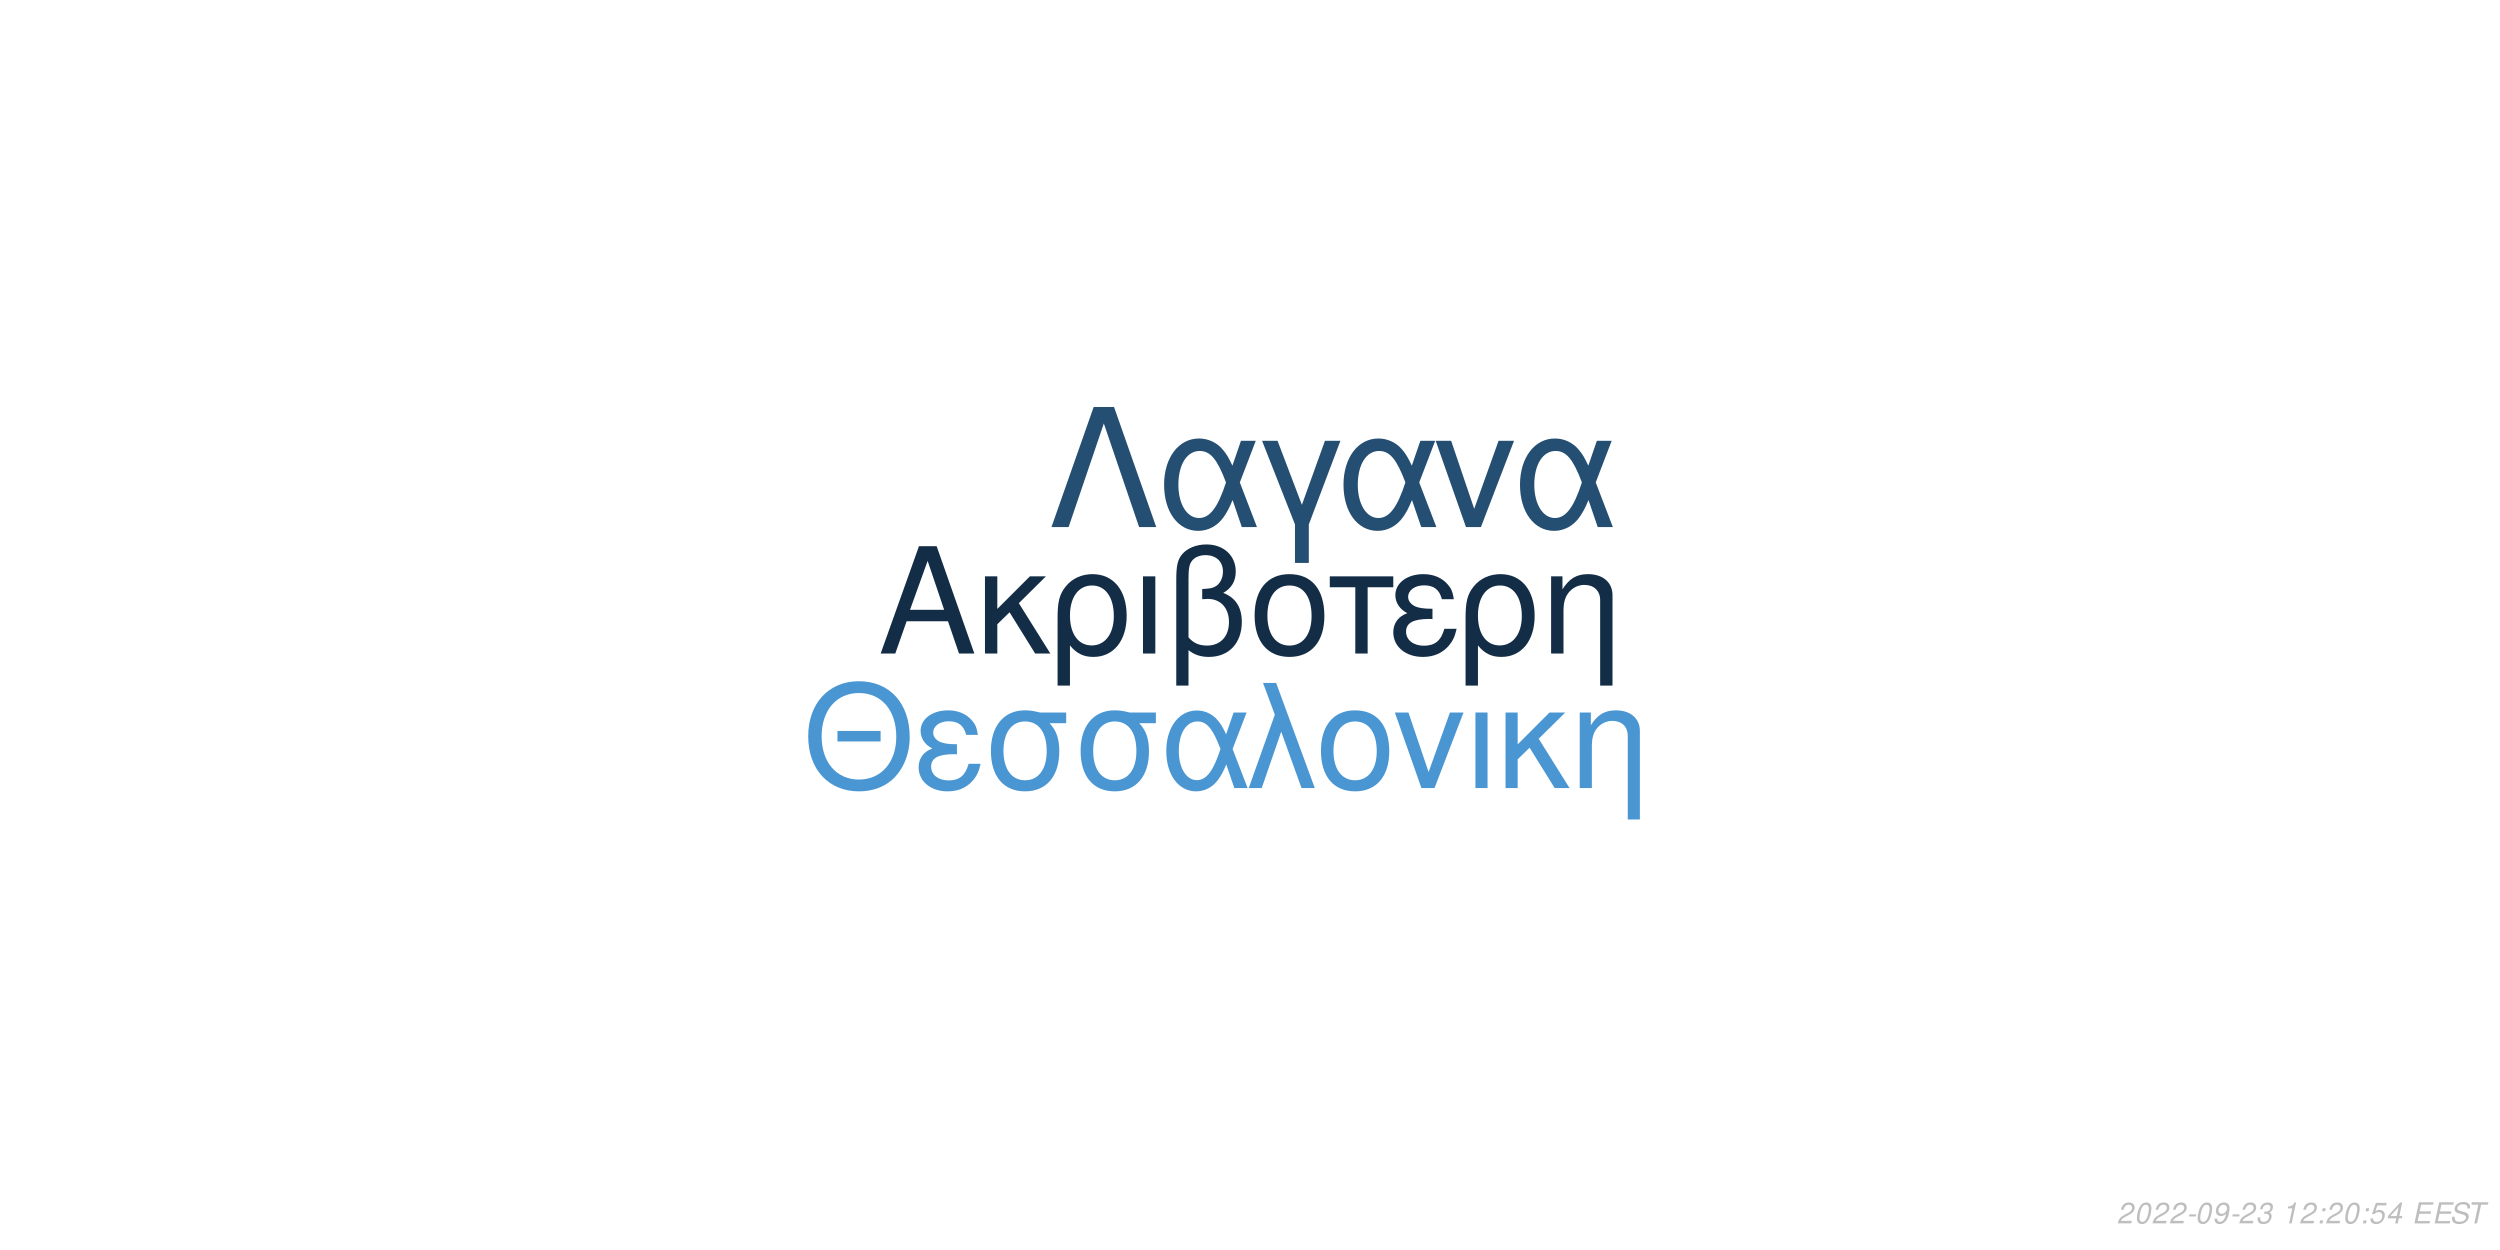
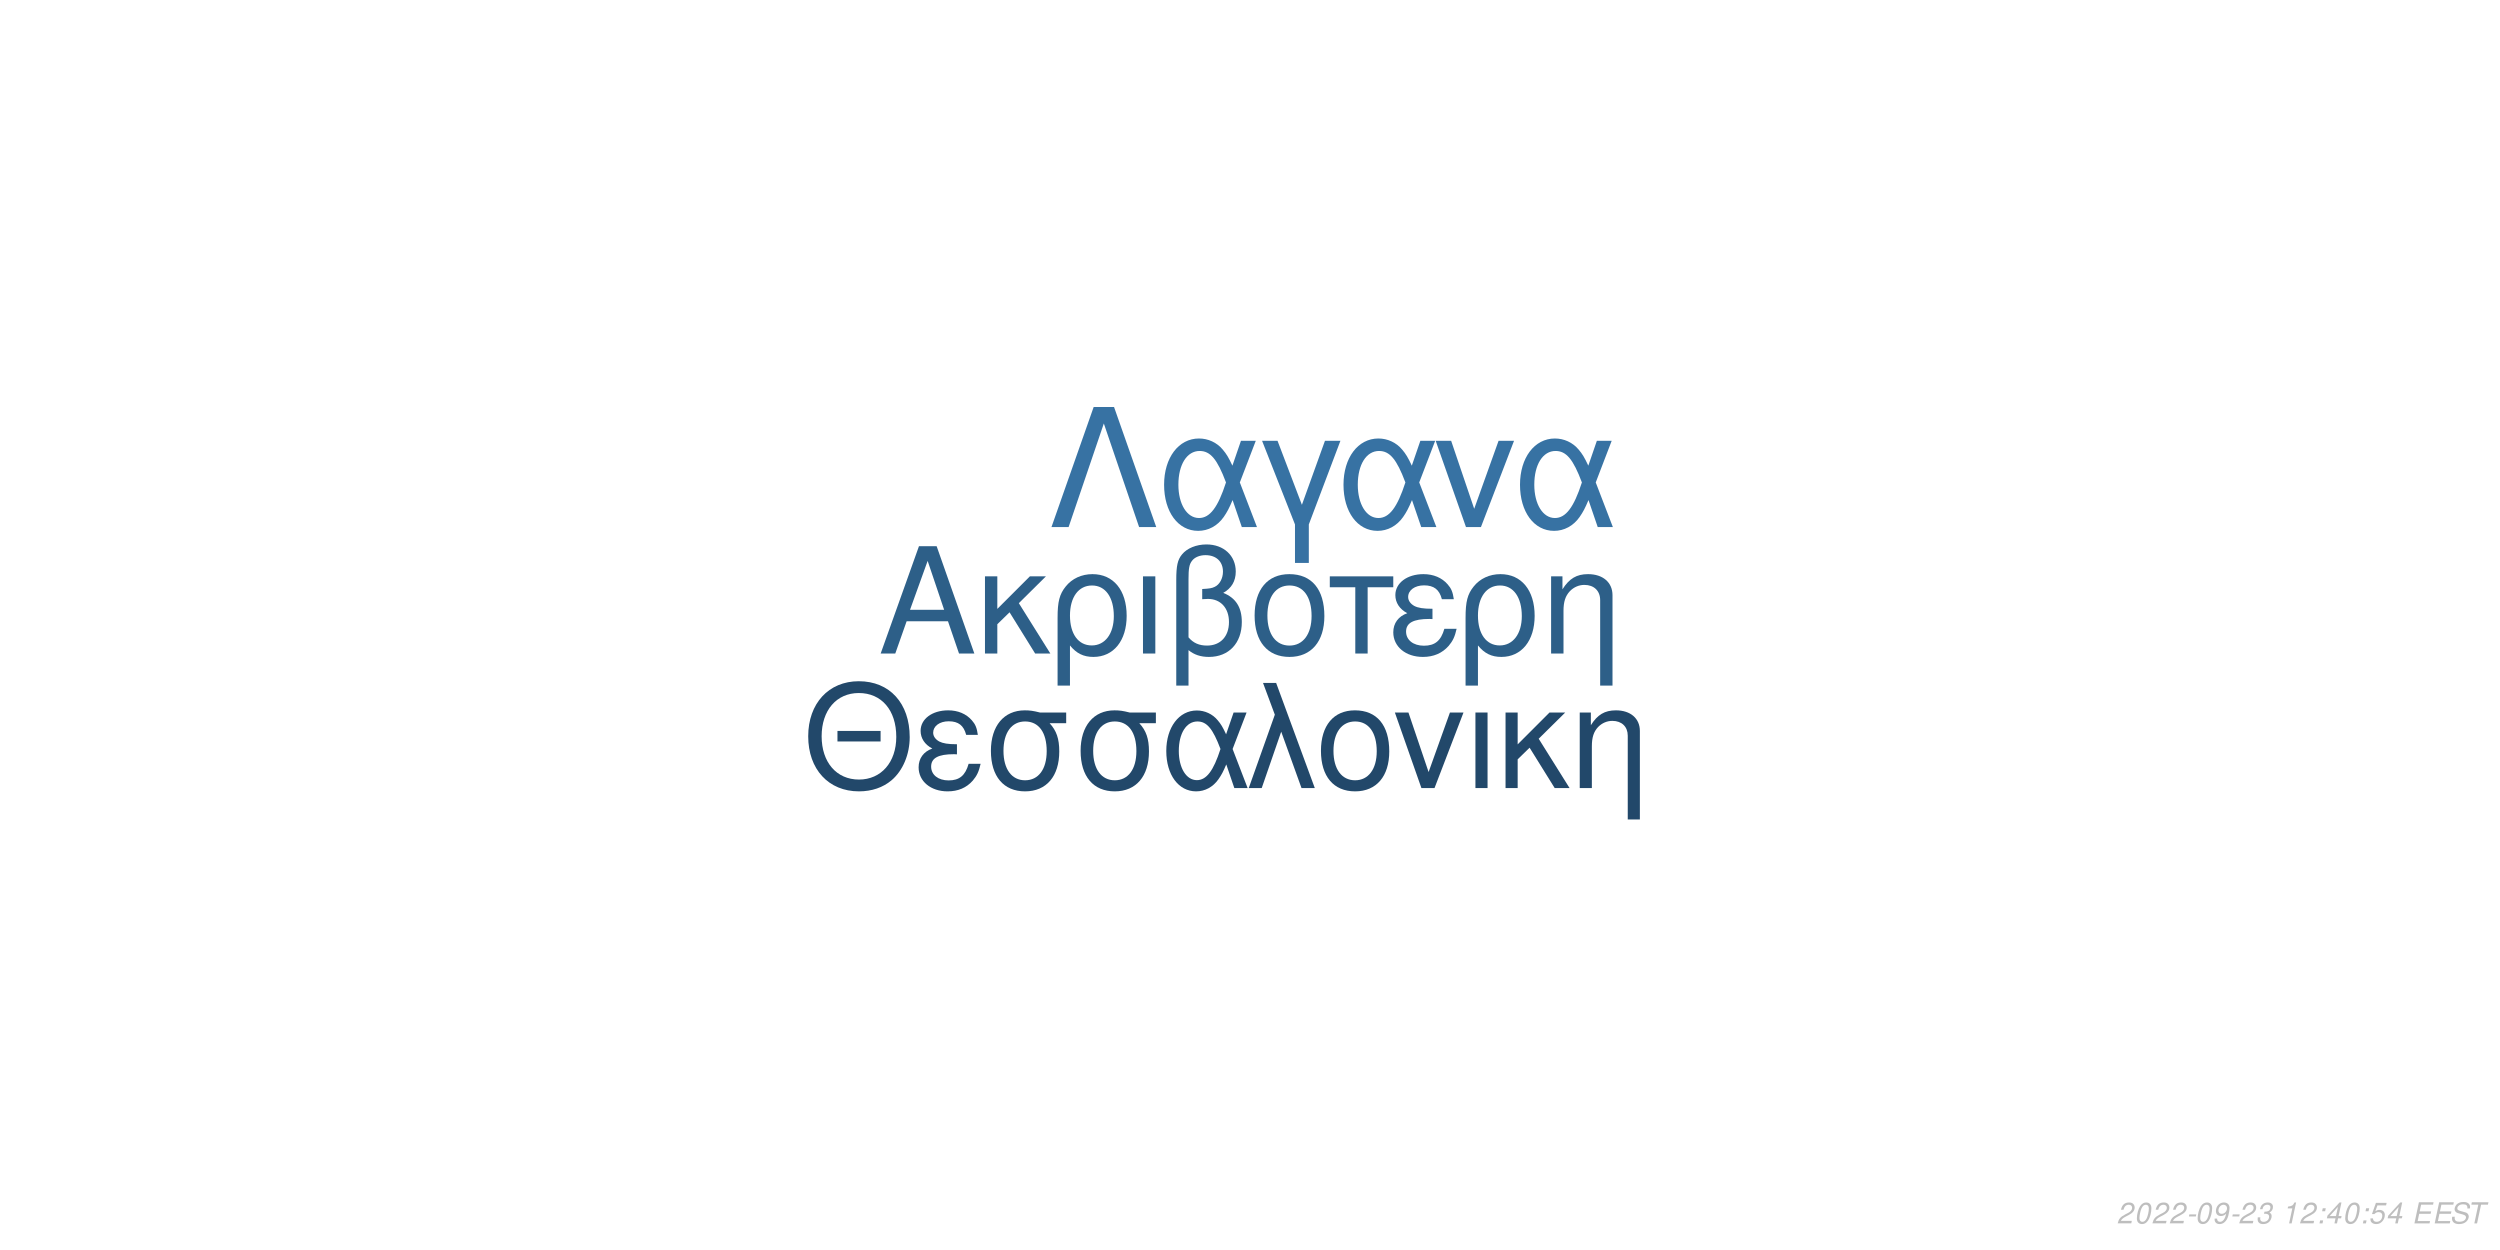
<svg xmlns="http://www.w3.org/2000/svg" xmlns:xlink="http://www.w3.org/1999/xlink" width="864pt" height="432pt" viewBox="0 0 864 432" version="1.1">
  <defs>
    <g>
      <symbol overflow="visible" id="glyph0-0">
        <path style="stroke:none;" d="" />
      </symbol>
      <symbol overflow="visible" id="glyph0-1">
        <path style="stroke:none;" d="M 24.125 -11.141 L 27.938 0 L 33.234 0 L 20.203 -37.094 L 14.094 -37.094 L 0.859 0 L 5.906 0 L 9.828 -11.141 Z M 22.797 -15.109 L 11 -15.109 L 17.094 -32.016 Z M 22.797 -15.109 " />
      </symbol>
      <symbol overflow="visible" id="glyph0-2">
        <path style="stroke:none;" d="M 7.172 -15.422 L 7.172 -26.672 L 2.906 -26.672 L 2.906 0 L 7.172 0 L 7.172 -10.125 L 11.406 -14.25 L 20.25 0 L 25.5 0 L 14.609 -17.406 L 23.969 -26.672 L 18.422 -26.672 Z M 7.172 -15.422 " />
      </symbol>
      <symbol overflow="visible" id="glyph0-3">
        <path style="stroke:none;" d="M 3 11.094 L 7.281 11.094 L 7.281 -2.797 C 9.516 -0.047 11.953 1.172 15.375 1.172 C 22.344 1.172 26.875 -4.422 26.875 -13.031 C 26.875 -21.891 22.297 -27.438 15.062 -27.438 C 11.297 -27.438 7.984 -25.906 5.797 -23.156 C 3.672 -20.516 3 -17.969 3 -12.359 Z M 14.906 -23.516 C 19.547 -23.516 22.438 -19.438 22.438 -12.922 C 22.438 -6.812 19.391 -2.797 14.812 -2.797 C 10.172 -2.797 7.281 -6.766 7.281 -13.125 C 7.281 -19.484 10.234 -23.516 14.906 -23.516 Z M 14.906 -23.516 " />
      </symbol>
      <symbol overflow="visible" id="glyph0-4">
        <path style="stroke:none;" d="M 3.516 0 L 7.781 0 L 7.781 -26.672 L 3.516 -26.672 Z M 3.516 0 " />
      </symbol>
      <symbol overflow="visible" id="glyph0-5">
        <path style="stroke:none;" d="M 4.016 11.094 L 8.25 11.094 L 8.25 -1.172 C 10.172 0.406 12.422 1.172 15.312 1.172 C 22.188 1.172 26.672 -3.609 26.672 -10.891 C 26.672 -15.984 24.578 -19.234 20.25 -20.969 C 23.109 -22.547 24.578 -25.031 24.578 -28.344 C 24.578 -33.844 20.406 -37.703 14.453 -37.703 C 10.938 -37.703 7.734 -36.391 6 -34.25 C 4.484 -32.422 4.016 -30.328 4.016 -25.391 Z M 8.25 -25.656 C 8.25 -29.359 8.5 -30.844 9.469 -32.062 C 10.375 -33.281 12.156 -34 14.094 -34 C 17.812 -34 20.156 -31.812 20.156 -28.297 C 20.156 -25.953 18.984 -23.812 17.297 -23.047 C 16.281 -22.547 15.469 -22.438 12.984 -22.297 L 12.984 -18.781 C 13.734 -18.828 14.344 -18.875 14.969 -18.875 C 19.344 -18.875 22.234 -15.719 22.234 -10.891 C 22.234 -5.906 19.281 -2.75 14.656 -2.75 C 11.953 -2.75 9.922 -3.609 8.25 -5.594 Z M 8.25 -25.656 " />
      </symbol>
      <symbol overflow="visible" id="glyph0-6">
        <path style="stroke:none;" d="M 14.094 -27.438 C 6.562 -27.438 2.094 -22.094 2.094 -13.125 C 2.094 -4.125 6.562 1.172 14.141 1.172 C 21.672 1.172 26.203 -4.172 26.203 -12.922 C 26.203 -22.188 21.828 -27.438 14.094 -27.438 Z M 14.141 -23.516 C 18.938 -23.516 21.781 -19.594 21.781 -12.984 C 21.781 -6.672 18.828 -2.75 14.141 -2.75 C 9.422 -2.75 6.516 -6.672 6.516 -13.125 C 6.516 -19.594 9.422 -23.516 14.141 -23.516 Z M 14.141 -23.516 " />
      </symbol>
      <symbol overflow="visible" id="glyph0-7">
        <path style="stroke:none;" d="M 7.891 0 L 12.156 0 L 12.156 -22.906 L 21.016 -22.906 L 21.016 -26.672 L -0.922 -26.672 L -0.922 -22.906 L 7.891 -22.906 Z M 7.891 0 " />
      </symbol>
      <symbol overflow="visible" id="glyph0-8">
        <path style="stroke:none;" d="M 14.562 -15.469 C 11.344 -15.469 9.562 -15.781 8.297 -16.438 C 6.922 -17.203 6.156 -18.328 6.156 -19.547 C 6.156 -21.891 8.453 -23.562 11.656 -23.562 C 15.062 -23.562 16.953 -22.094 17.812 -18.781 L 21.938 -18.781 C 21.578 -21.266 21.062 -22.5 19.797 -23.922 C 17.812 -26.203 14.906 -27.438 11.453 -27.438 C 5.797 -27.438 1.734 -24.375 1.734 -20.203 C 1.734 -17.609 3.156 -15.375 5.859 -13.938 C 2.797 -12.875 1.016 -10.484 1.016 -7.328 C 1.016 -2.391 5.297 1.172 11.25 1.172 C 14.969 1.172 17.906 -0.109 20.156 -2.641 C 21.578 -4.328 22.297 -5.797 22.906 -8.547 L 18.672 -8.547 C 17.5 -4.422 15.422 -2.703 11.609 -2.703 C 7.938 -2.703 5.438 -4.688 5.438 -7.578 C 5.438 -10.578 7.938 -11.953 13.484 -11.953 C 13.641 -11.953 14.094 -11.953 14.562 -11.906 Z M 14.562 -15.469 " />
      </symbol>
      <symbol overflow="visible" id="glyph0-9">
        <path style="stroke:none;" d="M 3.562 -26.672 L 3.562 0 L 7.844 0 L 7.844 -14.703 C 7.844 -17.906 8.5 -19.891 10.031 -21.531 C 11.406 -22.953 13.188 -23.719 15.062 -23.719 C 18.375 -23.719 20.516 -21.672 20.516 -18.469 L 20.516 11.094 L 24.781 11.094 L 24.781 -20.156 C 24.781 -24.578 21.469 -27.438 16.328 -27.438 C 12.359 -27.438 9.828 -25.906 7.484 -22.188 L 7.484 -26.672 Z M 3.562 -26.672 " />
      </symbol>
      <symbol overflow="visible" id="glyph1-0">
        <path style="stroke:none;" d="" />
      </symbol>
      <symbol overflow="visible" id="glyph1-1">
        <path style="stroke:none;" d="M 26.859 -19.734 L 11.953 -19.734 L 11.953 -16.094 L 26.859 -16.094 Z M 19.328 -36.922 C 8.922 -36.922 1.844 -29.25 1.844 -17.891 C 1.844 -6.484 8.875 1.141 19.391 1.141 C 23.812 1.141 27.703 -0.203 30.641 -2.688 C 34.578 -6.031 36.922 -11.656 36.922 -17.594 C 36.922 -29.297 30 -36.922 19.328 -36.922 Z M 19.328 -32.844 C 27.203 -32.844 32.281 -26.906 32.281 -17.688 C 32.281 -8.922 27.062 -2.938 19.391 -2.938 C 11.609 -2.938 6.484 -8.922 6.484 -17.891 C 6.484 -26.859 11.609 -32.844 19.328 -32.844 Z M 19.328 -32.844 " />
      </symbol>
      <symbol overflow="visible" id="glyph1-2">
        <path style="stroke:none;" d="M 14.25 -15.141 C 11.109 -15.141 9.375 -15.453 8.125 -16.094 C 6.781 -16.844 6.031 -17.938 6.031 -19.141 C 6.031 -21.422 8.266 -23.078 11.406 -23.078 C 14.75 -23.078 16.594 -21.625 17.438 -18.391 L 21.469 -18.391 C 21.125 -20.828 20.625 -22.031 19.391 -23.422 C 17.438 -25.656 14.594 -26.859 11.219 -26.859 C 5.688 -26.859 1.688 -23.875 1.688 -19.781 C 1.688 -17.234 3.094 -15.047 5.734 -13.656 C 2.734 -12.609 1 -10.266 1 -7.172 C 1 -2.344 5.188 1.141 11.016 1.141 C 14.656 1.141 17.547 -0.094 19.734 -2.594 C 21.125 -4.234 21.828 -5.688 22.422 -8.375 L 18.281 -8.375 C 17.141 -4.328 15.094 -2.641 11.359 -2.641 C 7.766 -2.641 5.328 -4.578 5.328 -7.422 C 5.328 -10.359 7.766 -11.703 13.203 -11.703 C 13.359 -11.703 13.797 -11.703 14.25 -11.656 Z M 14.25 -15.141 " />
      </symbol>
      <symbol overflow="visible" id="glyph1-3">
        <path style="stroke:none;" d="M 29 -26.109 L 19.938 -26.109 C 17.594 -26.703 16.438 -26.859 14.703 -26.859 C 7.469 -26.859 2.984 -21.469 2.984 -12.859 C 2.984 -4.031 7.375 1.141 14.797 1.141 C 22.172 1.141 26.609 -4.078 26.609 -12.656 C 26.609 -17.047 25.656 -19.828 23.266 -22.422 L 29 -22.422 Z M 14.797 -23.016 C 19.531 -23.016 22.266 -19.234 22.266 -12.75 C 22.266 -6.531 19.438 -2.688 14.797 -2.688 C 10.172 -2.688 7.328 -6.531 7.328 -12.859 C 7.328 -19.188 10.172 -23.016 14.797 -23.016 Z M 14.797 -23.016 " />
      </symbol>
      <symbol overflow="visible" id="glyph1-4">
        <path style="stroke:none;" d="M 29.344 -26.109 L 24.859 -26.109 L 22.266 -18.578 C 21.125 -21.031 20.484 -22.125 19.328 -23.469 C 17.547 -25.609 14.906 -26.812 12.156 -26.812 C 5.984 -26.812 1.594 -20.984 1.594 -12.812 C 1.594 -4.578 5.828 1.141 11.906 1.141 C 14.953 1.141 17.734 -0.344 19.625 -3.047 C 20.672 -4.531 21.281 -5.688 22.328 -8.172 L 25.109 0 L 29.703 0 L 24.516 -13.5 Z M 20.328 -13.5 C 17.891 -5.922 15.453 -2.734 12.156 -2.734 C 8.516 -2.734 5.922 -6.922 5.922 -12.812 C 5.922 -18.938 8.516 -23.016 12.359 -23.016 C 15.594 -23.016 17.688 -20.531 20.328 -13.5 Z M 20.328 -13.5 " />
      </symbol>
      <symbol overflow="visible" id="glyph1-5">
        <path style="stroke:none;" d="M 1.094 0 L 5.578 0 L 12.312 -19.484 L 19.328 0 L 23.922 0 L 10.562 -36.328 L 6.031 -36.328 L 10.109 -25.359 Z M 1.094 0 " />
      </symbol>
      <symbol overflow="visible" id="glyph1-6">
        <path style="stroke:none;" d="M 13.797 -26.859 C 6.422 -26.859 2.047 -21.625 2.047 -12.859 C 2.047 -4.031 6.422 1.141 13.859 1.141 C 21.234 1.141 25.656 -4.078 25.656 -12.656 C 25.656 -21.719 21.375 -26.859 13.797 -26.859 Z M 13.859 -23.016 C 18.531 -23.016 21.328 -19.188 21.328 -12.703 C 21.328 -6.531 18.438 -2.688 13.859 -2.688 C 9.219 -2.688 6.375 -6.531 6.375 -12.859 C 6.375 -19.188 9.219 -23.016 13.859 -23.016 Z M 13.859 -23.016 " />
      </symbol>
      <symbol overflow="visible" id="glyph1-7">
        <path style="stroke:none;" d="M 14.297 0 L 24.312 -26.109 L 19.625 -26.109 L 12.25 -5.531 L 5.281 -26.109 L 0.594 -26.109 L 9.766 0 Z M 14.297 0 " />
      </symbol>
      <symbol overflow="visible" id="glyph1-8">
        <path style="stroke:none;" d="M 3.438 0 L 7.625 0 L 7.625 -26.109 L 3.438 -26.109 Z M 3.438 0 " />
      </symbol>
      <symbol overflow="visible" id="glyph1-9">
        <path style="stroke:none;" d="M 7.031 -15.094 L 7.031 -26.109 L 2.844 -26.109 L 2.844 0 L 7.031 0 L 7.031 -9.922 L 11.156 -13.953 L 19.828 0 L 24.969 0 L 14.297 -17.047 L 23.469 -26.109 L 18.031 -26.109 Z M 7.031 -15.094 " />
      </symbol>
      <symbol overflow="visible" id="glyph1-10">
        <path style="stroke:none;" d="M 3.484 -26.109 L 3.484 0 L 7.672 0 L 7.672 -14.406 C 7.672 -17.547 8.328 -19.484 9.812 -21.078 C 11.156 -22.469 12.906 -23.219 14.75 -23.219 C 17.984 -23.219 20.078 -21.234 20.078 -18.094 L 20.078 10.859 L 24.266 10.859 L 24.266 -19.734 C 24.266 -24.062 21.031 -26.859 16 -26.859 C 12.109 -26.859 9.609 -25.359 7.328 -21.719 L 7.328 -26.109 Z M 3.484 -26.109 " />
      </symbol>
      <symbol overflow="visible" id="glyph2-0">
        <path style="stroke:none;" d="" />
      </symbol>
      <symbol overflow="visible" id="glyph2-1">
        <path style="stroke:none;" d="M 22.531 -41.484 L 15.484 -41.484 L 0.906 0 L 6.828 0 L 19 -35.797 L 31.188 0 L 37.109 0 Z M 22.531 -41.484 " />
      </symbol>
      <symbol overflow="visible" id="glyph2-2">
        <path style="stroke:none;" d="M 33.516 -29.812 L 28.391 -29.812 L 25.438 -21.219 C 24.125 -24.016 23.391 -25.266 22.078 -26.797 C 20.031 -29.25 17.016 -30.609 13.891 -30.609 C 6.828 -30.609 1.828 -23.953 1.828 -14.625 C 1.828 -5.234 6.656 1.312 13.594 1.312 C 17.078 1.312 20.266 -0.391 22.422 -3.469 C 23.609 -5.172 24.297 -6.484 25.5 -9.328 L 28.688 0 L 33.922 0 L 28 -15.422 Z M 23.219 -15.422 C 20.422 -6.766 17.641 -3.125 13.891 -3.125 C 9.734 -3.125 6.766 -7.906 6.766 -14.625 C 6.766 -21.625 9.734 -26.297 14.109 -26.297 C 17.812 -26.297 20.203 -23.453 23.219 -15.422 Z M 23.219 -15.422 " />
      </symbol>
      <symbol overflow="visible" id="glyph2-3">
        <path style="stroke:none;" d="M 12.062 12.406 L 16.844 12.406 L 16.844 -0.906 L 27.766 -29.812 L 22.422 -29.812 L 14.453 -7.688 L 6.031 -29.812 L 0.688 -29.812 L 12.062 -0.906 Z M 12.062 12.406 " />
      </symbol>
      <symbol overflow="visible" id="glyph2-4">
        <path style="stroke:none;" d="M 16.328 0 L 27.766 -29.812 L 22.422 -29.812 L 14 -6.312 L 6.031 -29.812 L 0.688 -29.812 L 11.156 0 Z M 16.328 0 " />
      </symbol>
      <symbol overflow="visible" id="glyph3-0">
        <path style="stroke:none;" d="" />
      </symbol>
      <symbol overflow="visible" id="glyph3-1">
        <path style="stroke:none;" d="M 5.234 -0.875 L 1.469 -0.875 C 1.641 -1.375 2.203 -1.891 3.109 -2.344 L 4.234 -2.938 C 5.562 -3.625 6.219 -4.469 6.219 -5.484 C 6.219 -5.938 6.062 -6.359 5.797 -6.656 C 5.469 -7.047 4.984 -7.234 4.312 -7.234 C 2.766 -7.234 1.891 -6.453 1.484 -4.734 L 2.375 -4.734 C 2.484 -5.188 2.609 -5.484 2.797 -5.75 C 3.094 -6.203 3.609 -6.453 4.188 -6.453 C 4.891 -6.453 5.344 -6.031 5.344 -5.375 C 5.344 -4.703 4.859 -4.094 4.016 -3.656 L 2.984 -3.125 C 1.234 -2.188 0.797 -1.656 0.344 -0.016 L 5.047 -0.016 Z M 5.234 -0.875 " />
      </symbol>
      <symbol overflow="visible" id="glyph3-2">
        <path style="stroke:none;" d="M 4.203 -7.234 C 3.375 -7.234 2.688 -6.812 2.125 -5.984 C 1.484 -5.047 0.984 -3.188 0.984 -1.734 C 0.984 -1.109 1.172 -0.562 1.484 -0.266 C 1.797 0.047 2.281 0.234 2.766 0.234 C 3.625 0.234 4.281 -0.156 4.859 -1.016 C 5.516 -1.953 6 -3.797 6 -5.266 C 6 -6.5 5.328 -7.234 4.203 -7.234 Z M 4.094 -6.453 C 4.734 -6.453 5.125 -5.984 5.125 -5.156 C 5.125 -4.203 4.781 -2.625 4.406 -1.812 C 3.984 -0.938 3.516 -0.547 2.875 -0.547 C 2.25 -0.547 1.875 -1.031 1.875 -1.828 C 1.875 -2.797 2.203 -4.344 2.594 -5.203 C 2.984 -6.047 3.453 -6.453 4.094 -6.453 Z M 4.094 -6.453 " />
      </symbol>
      <symbol overflow="visible" id="glyph3-3">
        <path style="stroke:none;" d="M 3.516 -3.125 L 1.125 -3.125 L 0.969 -2.406 L 3.359 -2.406 Z M 3.516 -3.125 " />
      </symbol>
      <symbol overflow="visible" id="glyph3-4">
        <path style="stroke:none;" d="M 0.844 -1.656 C 0.844 -1.547 0.844 -1.438 0.844 -1.375 C 0.844 -0.406 1.531 0.234 2.578 0.234 C 3.203 0.234 3.766 0.016 4.297 -0.438 C 4.938 -1 5.312 -1.656 5.594 -2.719 C 5.844 -3.672 6.016 -4.766 6.016 -5.375 C 6.016 -5.844 5.844 -6.328 5.547 -6.656 C 5.203 -7.031 4.703 -7.234 4.062 -7.234 C 2.516 -7.234 1.297 -5.938 1.297 -4.266 C 1.297 -3.203 1.984 -2.547 3.047 -2.547 C 3.484 -2.547 3.953 -2.672 4.281 -2.891 C 4.406 -2.984 4.547 -3.078 4.828 -3.344 C 4.438 -1.484 3.703 -0.547 2.703 -0.547 C 2.109 -0.547 1.719 -0.938 1.719 -1.547 L 1.719 -1.656 Z M 3.953 -6.453 C 4.625 -6.453 5.141 -5.953 5.141 -5.281 C 5.141 -4.188 4.312 -3.312 3.297 -3.312 C 2.594 -3.312 2.172 -3.734 2.172 -4.453 C 2.172 -5.562 2.984 -6.453 3.953 -6.453 Z M 3.953 -6.453 " />
      </symbol>
      <symbol overflow="visible" id="glyph3-5">
        <path style="stroke:none;" d="M 2.922 -3.312 C 3.125 -3.344 3.234 -3.344 3.375 -3.344 C 4.203 -3.344 4.688 -3 4.688 -2.406 C 4.688 -1.312 3.906 -0.547 2.781 -0.547 C 2.047 -0.547 1.594 -0.938 1.594 -1.562 C 1.594 -1.719 1.609 -1.844 1.656 -2.094 L 0.766 -2.094 C 0.734 -1.797 0.719 -1.641 0.719 -1.469 C 0.719 -0.375 1.406 0.234 2.641 0.234 C 3.547 0.234 4.297 -0.078 4.812 -0.656 C 5.266 -1.156 5.562 -1.875 5.562 -2.547 C 5.562 -3.125 5.344 -3.453 4.797 -3.734 C 5.641 -4.234 6.016 -4.844 6.016 -5.734 C 6.016 -6.656 5.312 -7.234 4.203 -7.234 C 3.375 -7.234 2.672 -6.938 2.188 -6.375 C 1.891 -6.031 1.703 -5.641 1.516 -4.906 L 2.391 -4.906 C 2.5 -5.359 2.594 -5.594 2.734 -5.812 C 3.047 -6.234 3.516 -6.453 4.078 -6.453 C 4.734 -6.453 5.141 -6.125 5.141 -5.578 C 5.141 -5.188 5.016 -4.797 4.797 -4.547 C 4.516 -4.234 4 -4.062 3.266 -4.062 L 3.078 -4.062 Z M 2.922 -3.312 " />
      </symbol>
      <symbol overflow="visible" id="glyph3-6">
        <path style="stroke:none;" d="" />
      </symbol>
      <symbol overflow="visible" id="glyph3-7">
        <path style="stroke:none;" d="M 3.703 -5.188 L 2.594 0 L 3.469 0 L 5.016 -7.234 L 4.438 -7.234 C 3.906 -6.156 3.688 -6.016 2.234 -5.812 L 2.109 -5.188 Z M 3.703 -5.188 " />
      </symbol>
      <symbol overflow="visible" id="glyph3-8">
        <path style="stroke:none;" d="M 2.359 -1.031 L 1.312 -1.031 L 1.094 0 L 2.141 0 Z M 3.266 -5.234 L 2.219 -5.234 L 2 -4.203 L 3.047 -4.203 Z M 3.266 -5.234 " />
      </symbol>
      <symbol overflow="visible" id="glyph3-9">
-         <path style="stroke:none;" d="M 6.297 -7.094 L 2.594 -7.094 L 1.234 -3.234 L 2.047 -3.234 C 2.656 -3.766 2.938 -3.906 3.531 -3.906 C 4.328 -3.906 4.797 -3.453 4.797 -2.688 C 4.797 -1.438 3.969 -0.547 2.828 -0.547 C 2.031 -0.547 1.609 -0.938 1.578 -1.734 L 0.703 -1.734 L 0.703 -1.516 C 0.703 -0.938 0.844 -0.547 1.188 -0.266 C 1.562 0.062 2.078 0.234 2.703 0.234 C 3.656 0.234 4.391 -0.156 4.984 -0.922 C 5.422 -1.5 5.672 -2.234 5.672 -2.953 C 5.672 -4 4.938 -4.672 3.812 -4.672 C 3.328 -4.672 2.906 -4.547 2.406 -4.234 L 3.109 -6.219 L 6.109 -6.219 Z M 6.297 -7.094 " />
+         <path style="stroke:none;" d="M 3.625 -1.75 L 3.266 0 L 4.141 0 L 4.516 -1.75 L 5.562 -1.75 L 5.734 -2.531 L 4.688 -2.531 L 5.688 -7.234 L 5.016 -7.234 L 0.844 -2.672 L 0.641 -1.75 Z M 3.797 -2.531 L 1.594 -2.531 L 4.469 -5.703 Z M 3.797 -2.531 " />
      </symbol>
      <symbol overflow="visible" id="glyph3-10">
-         <path style="stroke:none;" d="M 3.625 -1.75 L 3.266 0 L 4.141 0 L 4.516 -1.75 L 5.562 -1.75 L 5.734 -2.531 L 4.688 -2.531 L 5.688 -7.234 L 5.016 -7.234 L 0.844 -2.672 L 0.641 -1.75 Z M 3.797 -2.531 L 1.594 -2.531 L 4.469 -5.703 Z M 3.797 -2.531 " />
+         <path style="stroke:none;" d="M 6.297 -7.094 L 2.594 -7.094 L 1.234 -3.234 L 2.047 -3.234 C 2.656 -3.766 2.938 -3.906 3.531 -3.906 C 4.328 -3.906 4.797 -3.453 4.797 -2.688 C 4.797 -1.438 3.969 -0.547 2.828 -0.547 C 2.031 -0.547 1.609 -0.938 1.578 -1.734 L 0.703 -1.734 L 0.703 -1.516 C 0.703 -0.938 0.844 -0.547 1.188 -0.266 C 1.562 0.062 2.078 0.234 2.703 0.234 C 3.656 0.234 4.391 -0.156 4.984 -0.922 C 5.422 -1.5 5.672 -2.234 5.672 -2.953 C 5.672 -4 4.938 -4.672 3.812 -4.672 C 3.328 -4.672 2.906 -4.547 2.406 -4.234 L 3.109 -6.219 L 6.109 -6.219 Z M 6.297 -7.094 " />
      </symbol>
      <symbol overflow="visible" id="glyph3-11">
        <path style="stroke:none;" d="M 2.547 -3.312 L 6.5 -3.312 L 6.688 -4.141 L 2.719 -4.141 L 3.219 -6.469 L 7.344 -6.469 L 7.516 -7.297 L 2.453 -7.297 L 0.906 0 L 6.125 0 L 6.297 -0.812 L 2.016 -0.812 Z M 2.547 -3.312 " />
      </symbol>
      <symbol overflow="visible" id="glyph3-12">
        <path style="stroke:none;" d="M 7.062 -5.156 C 7.125 -5.438 7.141 -5.562 7.141 -5.703 C 7.141 -6.156 6.938 -6.594 6.594 -6.891 C 6.188 -7.25 5.656 -7.406 4.875 -7.406 C 3.844 -7.406 3.047 -7.125 2.5 -6.562 C 2.094 -6.141 1.781 -5.438 1.781 -4.922 C 1.781 -4.297 2.219 -3.766 2.891 -3.562 L 4.594 -3.094 C 5.406 -2.859 5.734 -2.578 5.734 -2.094 C 5.734 -1.781 5.547 -1.406 5.266 -1.141 C 4.844 -0.766 4.266 -0.578 3.453 -0.578 C 2.328 -0.578 1.812 -0.984 1.812 -1.906 C 1.812 -2.047 1.812 -2.125 1.844 -2.312 L 0.984 -2.312 C 0.906 -2.062 0.891 -1.906 0.891 -1.688 C 0.891 -0.484 1.797 0.234 3.297 0.234 C 4.359 0.234 5.234 -0.062 5.812 -0.609 C 6.344 -1.078 6.688 -1.797 6.688 -2.375 C 6.688 -2.641 6.609 -2.906 6.453 -3.156 C 6.234 -3.5 5.938 -3.703 5.469 -3.828 L 3.75 -4.312 C 2.984 -4.547 2.734 -4.734 2.734 -5.188 C 2.734 -5.547 2.875 -5.844 3.188 -6.109 C 3.547 -6.438 4.031 -6.594 4.703 -6.594 C 5.266 -6.594 5.688 -6.484 5.906 -6.297 C 6.094 -6.125 6.219 -5.797 6.219 -5.516 C 6.219 -5.422 6.203 -5.344 6.188 -5.156 Z M 7.062 -5.156 " />
      </symbol>
      <symbol overflow="visible" id="glyph3-13">
        <path style="stroke:none;" d="M 4.938 -6.469 L 7.312 -6.469 L 7.484 -7.297 L 1.75 -7.297 L 1.578 -6.469 L 3.984 -6.469 L 2.609 0 L 3.547 0 Z M 4.938 -6.469 " />
      </symbol>
    </g>
  </defs>
  <g id="surface1">
    <rect x="0" y="0" width="864" height="432" style="fill:rgb(100%,100%,100%);fill-opacity:1;stroke:none;" />
-     <g style="fill:rgb(7.843%,17.647%,27.451%);fill-opacity:1;">
+     <g style="fill:rgb(17.647%,37.255%,53.333%);fill-opacity:1;">
      <use xlink:href="#glyph0-1" x="303.5" y="225.861" />
      <use xlink:href="#glyph0-2" x="337.5" y="225.861" />
      <use xlink:href="#glyph0-3" x="362.5" y="225.861" />
      <use xlink:href="#glyph0-4" x="391.5" y="225.861" />
      <use xlink:href="#glyph0-5" x="402.5" y="225.861" />
      <use xlink:href="#glyph0-6" x="431.5" y="225.861" />
      <use xlink:href="#glyph0-7" x="460.5" y="225.861" />
      <use xlink:href="#glyph0-8" x="480.5" y="225.861" />
      <use xlink:href="#glyph0-3" x="503.5" y="225.861" />
      <use xlink:href="#glyph0-9" x="532.5" y="225.861" />
    </g>
-     <g style="fill:rgb(28.627%,58.824%,82.745%);fill-opacity:1;">
+     <g style="fill:rgb(13.333%,28.235%,41.569%);fill-opacity:1;">
      <use xlink:href="#glyph1-1" x="277.473" y="272.354" />
      <use xlink:href="#glyph1-2" x="316.473" y="272.354" />
      <use xlink:href="#glyph1-3" x="339.473" y="272.354" />
      <use xlink:href="#glyph1-3" x="370.473" y="272.354" />
      <use xlink:href="#glyph1-4" x="401.473" y="272.354" />
      <use xlink:href="#glyph1-5" x="430.473" y="272.354" />
      <use xlink:href="#glyph1-6" x="454.473" y="272.354" />
      <use xlink:href="#glyph1-7" x="481.473" y="272.354" />
      <use xlink:href="#glyph1-8" x="506.473" y="272.354" />
      <use xlink:href="#glyph1-9" x="517.473" y="272.354" />
      <use xlink:href="#glyph1-10" x="542.473" y="272.354" />
    </g>
-     <g style="fill:rgb(14.51%,30.588%,45.098%);fill-opacity:1;">
+     <g style="fill:rgb(21.569%,44.706%,63.922%);fill-opacity:1;">
      <use xlink:href="#glyph2-1" x="362.484" y="182.152" />
      <use xlink:href="#glyph2-2" x="400.484" y="182.152" />
      <use xlink:href="#glyph2-3" x="435.484" y="182.152" />
      <use xlink:href="#glyph2-2" x="462.484" y="182.152" />
      <use xlink:href="#glyph2-4" x="495.484" y="182.152" />
      <use xlink:href="#glyph2-2" x="523.484" y="182.152" />
    </g>
    <g style="fill:rgb(74.51%,74.51%,74.51%);fill-opacity:1;">
      <use xlink:href="#glyph3-1" x="731.52" y="422.81" />
      <use xlink:href="#glyph3-2" x="737.52" y="422.81" />
      <use xlink:href="#glyph3-1" x="743.52" y="422.81" />
      <use xlink:href="#glyph3-1" x="749.52" y="422.81" />
      <use xlink:href="#glyph3-3" x="755.52" y="422.81" />
      <use xlink:href="#glyph3-2" x="758.52" y="422.81" />
      <use xlink:href="#glyph3-4" x="764.52" y="422.81" />
      <use xlink:href="#glyph3-3" x="770.52" y="422.81" />
      <use xlink:href="#glyph3-1" x="773.52" y="422.81" />
      <use xlink:href="#glyph3-5" x="779.52" y="422.81" />
      <use xlink:href="#glyph3-6" x="785.52" y="422.81" />
      <use xlink:href="#glyph3-7" x="788.52" y="422.81" />
      <use xlink:href="#glyph3-1" x="794.52" y="422.81" />
      <use xlink:href="#glyph3-8" x="800.52" y="422.81" />
-       <use xlink:href="#glyph3-1" x="803.52" y="422.81" />
+       <use xlink:href="#glyph3-9" x="803.52" y="422.81" />
      <use xlink:href="#glyph3-2" x="809.52" y="422.81" />
      <use xlink:href="#glyph3-8" x="815.52" y="422.81" />
-       <use xlink:href="#glyph3-9" x="818.52" y="422.81" />
-       <use xlink:href="#glyph3-10" x="824.52" y="422.81" />
+       <use xlink:href="#glyph3-10" x="818.52" y="422.81" />
+       <use xlink:href="#glyph3-9" x="824.52" y="422.81" />
      <use xlink:href="#glyph3-6" x="830.52" y="422.81" />
      <use xlink:href="#glyph3-11" x="833.52" y="422.81" />
      <use xlink:href="#glyph3-11" x="840.52" y="422.81" />
      <use xlink:href="#glyph3-12" x="846.52" y="422.81" />
      <use xlink:href="#glyph3-13" x="852.52" y="422.81" />
    </g>
  </g>
</svg>
